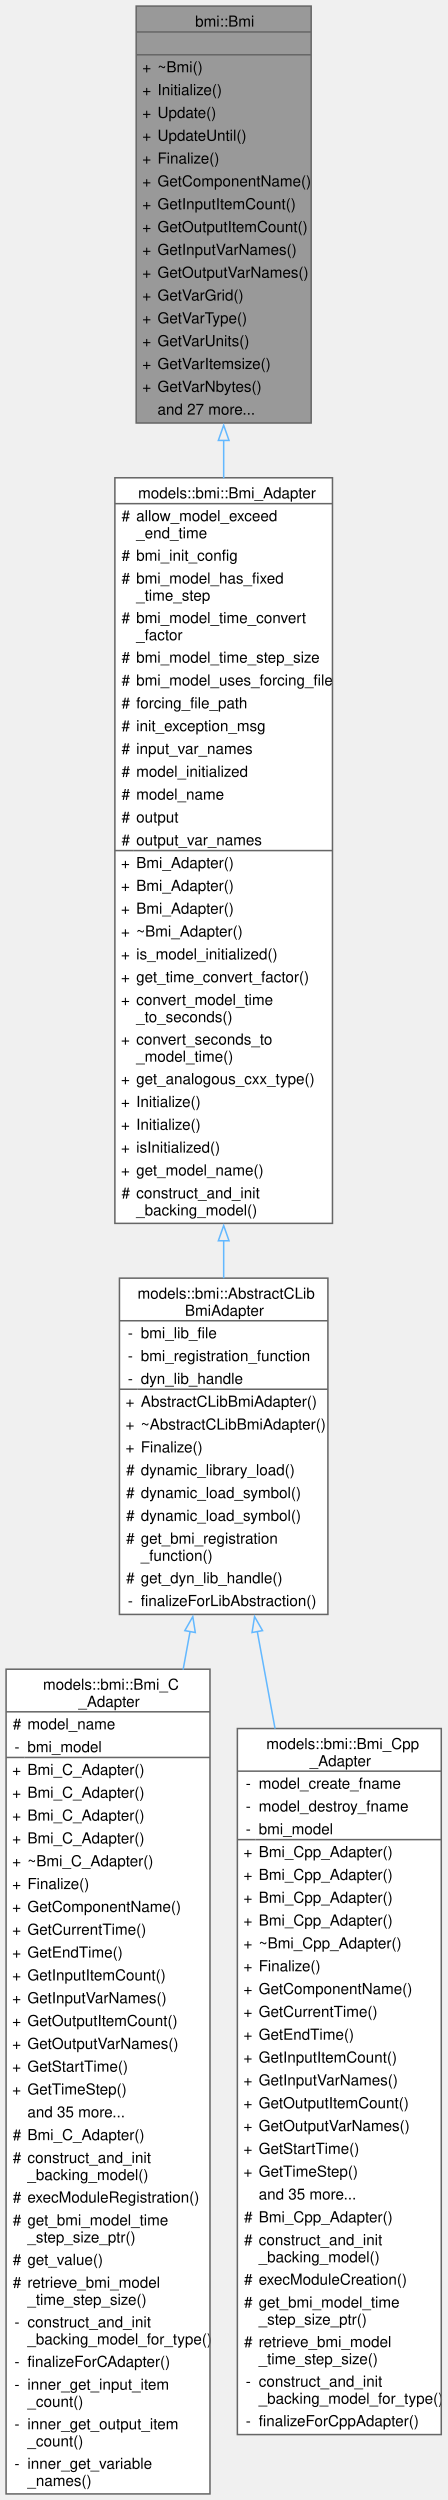
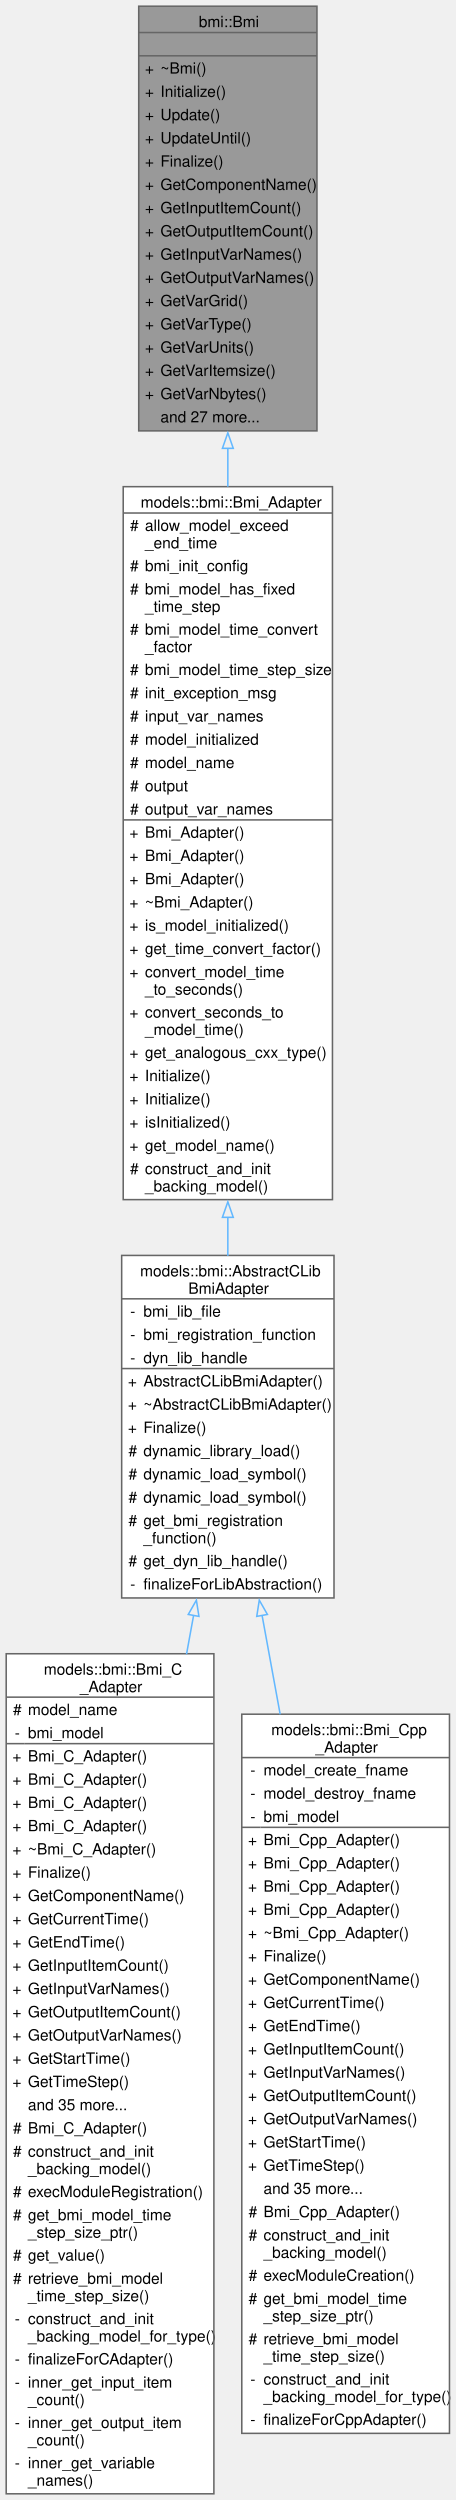
- <svg xmlns="http://www.w3.org/2000/svg" xmlns:xlink="http://www.w3.org/1999/xlink" width="294pt" height="1643pt" viewBox="0.00 0.00 294.00 1643.00">
-   <g id="graph0" class="graph" transform="scale(1 1) rotate(0) translate(4 1639)">
+ <svg xmlns="http://www.w3.org/2000/svg" xmlns:xlink="http://www.w3.org/1999/xlink" width="294pt" height="1613pt" viewBox="0.00 0.00 294.00 1613.00">
+   <g id="graph0" class="graph" transform="scale(1 1) rotate(0) translate(4 1609)">
    <g id="Node000001" class="node">
      <g id="a_Node000001">
        <a xlink:title=" ">
-           <polygon fill="#999999" stroke="none" points="200.5,-1635 85.5,-1635 85.5,-1361 200.5,-1361 200.5,-1635" />
-           <text text-anchor="start" x="124.25" y="-1621.5" font-family="Helvetica,sans-Serif" font-size="10.00">bmi::Bmi</text>
-           <text text-anchor="start" x="141.5" y="-1606.5" font-family="Helvetica,sans-Serif" font-size="10.00"> </text>
-           <text text-anchor="start" x="89.5" y="-1591.5" font-family="Helvetica,sans-Serif" font-size="10.00">+</text>
-           <text text-anchor="start" x="99.5" y="-1591.5" font-family="Helvetica,sans-Serif" font-size="10.00">~Bmi()</text>
-           <text text-anchor="start" x="89.5" y="-1576.5" font-family="Helvetica,sans-Serif" font-size="10.00">+</text>
-           <text text-anchor="start" x="99.5" y="-1576.5" font-family="Helvetica,sans-Serif" font-size="10.00">Initialize()</text>
+           <polygon fill="#999999" stroke="none" points="200.5,-1605 85.5,-1605 85.5,-1331 200.5,-1331 200.5,-1605" />
+           <text text-anchor="start" x="124.25" y="-1591.5" font-family="Helvetica,sans-Serif" font-size="10.00">bmi::Bmi</text>
+           <text text-anchor="start" x="141.5" y="-1576.5" font-family="Helvetica,sans-Serif" font-size="10.00"> </text>
          <text text-anchor="start" x="89.5" y="-1561.5" font-family="Helvetica,sans-Serif" font-size="10.00">+</text>
-           <text text-anchor="start" x="99.5" y="-1561.5" font-family="Helvetica,sans-Serif" font-size="10.00">Update()</text>
+           <text text-anchor="start" x="99.5" y="-1561.5" font-family="Helvetica,sans-Serif" font-size="10.00">~Bmi()</text>
          <text text-anchor="start" x="89.5" y="-1546.5" font-family="Helvetica,sans-Serif" font-size="10.00">+</text>
-           <text text-anchor="start" x="99.5" y="-1546.5" font-family="Helvetica,sans-Serif" font-size="10.00">UpdateUntil()</text>
+           <text text-anchor="start" x="99.5" y="-1546.5" font-family="Helvetica,sans-Serif" font-size="10.00">Initialize()</text>
          <text text-anchor="start" x="89.5" y="-1531.5" font-family="Helvetica,sans-Serif" font-size="10.00">+</text>
-           <text text-anchor="start" x="99.5" y="-1531.5" font-family="Helvetica,sans-Serif" font-size="10.00">Finalize()</text>
+           <text text-anchor="start" x="99.5" y="-1531.5" font-family="Helvetica,sans-Serif" font-size="10.00">Update()</text>
          <text text-anchor="start" x="89.5" y="-1516.5" font-family="Helvetica,sans-Serif" font-size="10.00">+</text>
-           <text text-anchor="start" x="99.5" y="-1516.5" font-family="Helvetica,sans-Serif" font-size="10.00">GetComponentName()</text>
+           <text text-anchor="start" x="99.5" y="-1516.5" font-family="Helvetica,sans-Serif" font-size="10.00">UpdateUntil()</text>
          <text text-anchor="start" x="89.5" y="-1501.5" font-family="Helvetica,sans-Serif" font-size="10.00">+</text>
-           <text text-anchor="start" x="99.5" y="-1501.5" font-family="Helvetica,sans-Serif" font-size="10.00">GetInputItemCount()</text>
+           <text text-anchor="start" x="99.5" y="-1501.5" font-family="Helvetica,sans-Serif" font-size="10.00">Finalize()</text>
          <text text-anchor="start" x="89.5" y="-1486.5" font-family="Helvetica,sans-Serif" font-size="10.00">+</text>
-           <text text-anchor="start" x="99.5" y="-1486.5" font-family="Helvetica,sans-Serif" font-size="10.00">GetOutputItemCount()</text>
+           <text text-anchor="start" x="99.5" y="-1486.5" font-family="Helvetica,sans-Serif" font-size="10.00">GetComponentName()</text>
          <text text-anchor="start" x="89.5" y="-1471.5" font-family="Helvetica,sans-Serif" font-size="10.00">+</text>
-           <text text-anchor="start" x="99.5" y="-1471.5" font-family="Helvetica,sans-Serif" font-size="10.00">GetInputVarNames()</text>
+           <text text-anchor="start" x="99.5" y="-1471.5" font-family="Helvetica,sans-Serif" font-size="10.00">GetInputItemCount()</text>
          <text text-anchor="start" x="89.5" y="-1456.5" font-family="Helvetica,sans-Serif" font-size="10.00">+</text>
-           <text text-anchor="start" x="99.5" y="-1456.5" font-family="Helvetica,sans-Serif" font-size="10.00">GetOutputVarNames()</text>
+           <text text-anchor="start" x="99.5" y="-1456.5" font-family="Helvetica,sans-Serif" font-size="10.00">GetOutputItemCount()</text>
          <text text-anchor="start" x="89.5" y="-1441.5" font-family="Helvetica,sans-Serif" font-size="10.00">+</text>
-           <text text-anchor="start" x="99.5" y="-1441.5" font-family="Helvetica,sans-Serif" font-size="10.00">GetVarGrid()</text>
+           <text text-anchor="start" x="99.5" y="-1441.5" font-family="Helvetica,sans-Serif" font-size="10.00">GetInputVarNames()</text>
          <text text-anchor="start" x="89.5" y="-1426.5" font-family="Helvetica,sans-Serif" font-size="10.00">+</text>
-           <text text-anchor="start" x="99.5" y="-1426.5" font-family="Helvetica,sans-Serif" font-size="10.00">GetVarType()</text>
+           <text text-anchor="start" x="99.5" y="-1426.5" font-family="Helvetica,sans-Serif" font-size="10.00">GetOutputVarNames()</text>
          <text text-anchor="start" x="89.5" y="-1411.5" font-family="Helvetica,sans-Serif" font-size="10.00">+</text>
-           <text text-anchor="start" x="99.5" y="-1411.5" font-family="Helvetica,sans-Serif" font-size="10.00">GetVarUnits()</text>
+           <text text-anchor="start" x="99.5" y="-1411.5" font-family="Helvetica,sans-Serif" font-size="10.00">GetVarGrid()</text>
          <text text-anchor="start" x="89.5" y="-1396.5" font-family="Helvetica,sans-Serif" font-size="10.00">+</text>
-           <text text-anchor="start" x="99.5" y="-1396.5" font-family="Helvetica,sans-Serif" font-size="10.00">GetVarItemsize()</text>
+           <text text-anchor="start" x="99.5" y="-1396.5" font-family="Helvetica,sans-Serif" font-size="10.00">GetVarType()</text>
          <text text-anchor="start" x="89.5" y="-1381.5" font-family="Helvetica,sans-Serif" font-size="10.00">+</text>
-           <text text-anchor="start" x="99.5" y="-1381.5" font-family="Helvetica,sans-Serif" font-size="10.00">GetVarNbytes()</text>
-           <text text-anchor="start" x="99.5" y="-1366.5" font-family="Helvetica,sans-Serif" font-size="10.00">and 27 more...</text>
-           <polygon fill="#666666" stroke="#666666" points="85.5,-1618 85.5,-1618 200.5,-1618 200.5,-1618 85.5,-1618" />
-           <polygon fill="#666666" stroke="#666666" points="85.5,-1603 85.5,-1603 200.5,-1603 200.5,-1603 85.5,-1603" />
-           <polygon fill="none" stroke="#666666" points="85.5,-1361 85.5,-1635 200.5,-1635 200.5,-1361 85.5,-1361" />
+           <text text-anchor="start" x="99.5" y="-1381.5" font-family="Helvetica,sans-Serif" font-size="10.00">GetVarUnits()</text>
+           <text text-anchor="start" x="89.5" y="-1366.5" font-family="Helvetica,sans-Serif" font-size="10.00">+</text>
+           <text text-anchor="start" x="99.5" y="-1366.5" font-family="Helvetica,sans-Serif" font-size="10.00">GetVarItemsize()</text>
+           <text text-anchor="start" x="89.5" y="-1351.5" font-family="Helvetica,sans-Serif" font-size="10.00">+</text>
+           <text text-anchor="start" x="99.5" y="-1351.5" font-family="Helvetica,sans-Serif" font-size="10.00">GetVarNbytes()</text>
+           <text text-anchor="start" x="99.5" y="-1336.5" font-family="Helvetica,sans-Serif" font-size="10.00">and 27 more...</text>
+           <polygon fill="#666666" stroke="#666666" points="85.5,-1588 85.5,-1588 200.5,-1588 200.5,-1588 85.5,-1588" />
+           <polygon fill="#666666" stroke="#666666" points="85.5,-1573 85.5,-1573 200.5,-1573 200.5,-1573 85.5,-1573" />
+           <polygon fill="none" stroke="#666666" points="85.5,-1331 85.5,-1605 200.5,-1605 200.5,-1331 85.5,-1331" />
        </a>
      </g>
    </g>
    <g id="Node000002" class="node">
      <g id="a_Node000002">
        <a xlink:href="classmodels_1_1bmi_1_1_bmi___adapter.html" target="_top" xlink:title="Abstract adapter interface for C++ classes to interact with the essential aspects of external models ...">
-           <polygon fill="white" stroke="none" points="214.5,-1325 71.5,-1325 71.5,-835 214.5,-835 214.5,-1325" />
-           <text text-anchor="start" x="86.75" y="-1311.5" font-family="Helvetica,sans-Serif" font-size="10.00">models::bmi::Bmi_Adapter</text>
-           <text text-anchor="start" x="75.88" y="-1296.5" font-family="Helvetica,sans-Serif" font-size="10.00">#</text>
-           <text text-anchor="start" x="85.5" y="-1296.5" font-family="Helvetica,sans-Serif" font-size="10.00">allow_model_exceed</text>
-           <text text-anchor="start" x="85.5" y="-1285.25" font-family="Helvetica,sans-Serif" font-size="10.00">_end_time</text>
-           <text text-anchor="start" x="75.88" y="-1270.5" font-family="Helvetica,sans-Serif" font-size="10.00">#</text>
-           <text text-anchor="start" x="85.5" y="-1270.5" font-family="Helvetica,sans-Serif" font-size="10.00">bmi_init_config</text>
-           <text text-anchor="start" x="75.88" y="-1255.5" font-family="Helvetica,sans-Serif" font-size="10.00">#</text>
-           <text text-anchor="start" x="85.5" y="-1255.5" font-family="Helvetica,sans-Serif" font-size="10.00">bmi_model_has_fixed</text>
-           <text text-anchor="start" x="85.5" y="-1244.25" font-family="Helvetica,sans-Serif" font-size="10.00">_time_step</text>
-           <text text-anchor="start" x="75.88" y="-1229.5" font-family="Helvetica,sans-Serif" font-size="10.00">#</text>
-           <text text-anchor="start" x="85.5" y="-1229.5" font-family="Helvetica,sans-Serif" font-size="10.00">bmi_model_time_convert</text>
-           <text text-anchor="start" x="85.5" y="-1218.25" font-family="Helvetica,sans-Serif" font-size="10.00">_factor</text>
-           <text text-anchor="start" x="75.88" y="-1203.5" font-family="Helvetica,sans-Serif" font-size="10.00">#</text>
-           <text text-anchor="start" x="85.5" y="-1203.5" font-family="Helvetica,sans-Serif" font-size="10.00">bmi_model_time_step_size</text>
-           <text text-anchor="start" x="75.88" y="-1188.5" font-family="Helvetica,sans-Serif" font-size="10.00">#</text>
-           <text text-anchor="start" x="85.5" y="-1188.5" font-family="Helvetica,sans-Serif" font-size="10.00">bmi_model_uses_forcing_file</text>
-           <text text-anchor="start" x="75.88" y="-1173.5" font-family="Helvetica,sans-Serif" font-size="10.00">#</text>
-           <text text-anchor="start" x="85.5" y="-1173.5" font-family="Helvetica,sans-Serif" font-size="10.00">forcing_file_path</text>
-           <text text-anchor="start" x="75.88" y="-1158.5" font-family="Helvetica,sans-Serif" font-size="10.00">#</text>
-           <text text-anchor="start" x="85.5" y="-1158.5" font-family="Helvetica,sans-Serif" font-size="10.00">init_exception_msg</text>
-           <text text-anchor="start" x="75.88" y="-1143.5" font-family="Helvetica,sans-Serif" font-size="10.00">#</text>
-           <text text-anchor="start" x="85.5" y="-1143.5" font-family="Helvetica,sans-Serif" font-size="10.00">input_var_names</text>
-           <text text-anchor="start" x="75.88" y="-1128.5" font-family="Helvetica,sans-Serif" font-size="10.00">#</text>
-           <text text-anchor="start" x="85.5" y="-1128.5" font-family="Helvetica,sans-Serif" font-size="10.00">model_initialized</text>
-           <text text-anchor="start" x="75.88" y="-1113.5" font-family="Helvetica,sans-Serif" font-size="10.00">#</text>
-           <text text-anchor="start" x="85.5" y="-1113.5" font-family="Helvetica,sans-Serif" font-size="10.00">model_name</text>
-           <text text-anchor="start" x="75.88" y="-1098.5" font-family="Helvetica,sans-Serif" font-size="10.00">#</text>
-           <text text-anchor="start" x="85.5" y="-1098.5" font-family="Helvetica,sans-Serif" font-size="10.00">output</text>
-           <text text-anchor="start" x="75.88" y="-1083.5" font-family="Helvetica,sans-Serif" font-size="10.00">#</text>
-           <text text-anchor="start" x="85.5" y="-1083.5" font-family="Helvetica,sans-Serif" font-size="10.00">output_var_names</text>
-           <text text-anchor="start" x="75.5" y="-1068.5" font-family="Helvetica,sans-Serif" font-size="10.00">+</text>
-           <text text-anchor="start" x="85.5" y="-1068.5" font-family="Helvetica,sans-Serif" font-size="10.00">Bmi_Adapter()</text>
-           <text text-anchor="start" x="75.5" y="-1053.5" font-family="Helvetica,sans-Serif" font-size="10.00">+</text>
-           <text text-anchor="start" x="85.5" y="-1053.5" font-family="Helvetica,sans-Serif" font-size="10.00">Bmi_Adapter()</text>
-           <text text-anchor="start" x="75.5" y="-1038.5" font-family="Helvetica,sans-Serif" font-size="10.00">+</text>
-           <text text-anchor="start" x="85.5" y="-1038.5" font-family="Helvetica,sans-Serif" font-size="10.00">Bmi_Adapter()</text>
-           <text text-anchor="start" x="75.5" y="-1023.5" font-family="Helvetica,sans-Serif" font-size="10.00">+</text>
-           <text text-anchor="start" x="85.5" y="-1023.5" font-family="Helvetica,sans-Serif" font-size="10.00">~Bmi_Adapter()</text>
-           <text text-anchor="start" x="75.5" y="-1008.5" font-family="Helvetica,sans-Serif" font-size="10.00">+</text>
-           <text text-anchor="start" x="85.5" y="-1008.5" font-family="Helvetica,sans-Serif" font-size="10.00">is_model_initialized()</text>
-           <text text-anchor="start" x="75.5" y="-993.5" font-family="Helvetica,sans-Serif" font-size="10.00">+</text>
-           <text text-anchor="start" x="85.5" y="-993.5" font-family="Helvetica,sans-Serif" font-size="10.00">get_time_convert_factor()</text>
-           <text text-anchor="start" x="75.5" y="-978.5" font-family="Helvetica,sans-Serif" font-size="10.00">+</text>
-           <text text-anchor="start" x="85.5" y="-978.5" font-family="Helvetica,sans-Serif" font-size="10.00">convert_model_time</text>
-           <text text-anchor="start" x="85.5" y="-967.25" font-family="Helvetica,sans-Serif" font-size="10.00">_to_seconds()</text>
-           <text text-anchor="start" x="75.5" y="-952.5" font-family="Helvetica,sans-Serif" font-size="10.00">+</text>
-           <text text-anchor="start" x="85.5" y="-952.5" font-family="Helvetica,sans-Serif" font-size="10.00">convert_seconds_to</text>
-           <text text-anchor="start" x="85.5" y="-941.25" font-family="Helvetica,sans-Serif" font-size="10.00">_model_time()</text>
-           <text text-anchor="start" x="75.5" y="-926.5" font-family="Helvetica,sans-Serif" font-size="10.00">+</text>
-           <text text-anchor="start" x="85.5" y="-926.5" font-family="Helvetica,sans-Serif" font-size="10.00">get_analogous_cxx_type()</text>
-           <text text-anchor="start" x="75.5" y="-911.5" font-family="Helvetica,sans-Serif" font-size="10.00">+</text>
-           <text text-anchor="start" x="85.5" y="-911.5" font-family="Helvetica,sans-Serif" font-size="10.00">Initialize()</text>
-           <text text-anchor="start" x="75.5" y="-896.5" font-family="Helvetica,sans-Serif" font-size="10.00">+</text>
-           <text text-anchor="start" x="85.5" y="-896.5" font-family="Helvetica,sans-Serif" font-size="10.00">Initialize()</text>
-           <text text-anchor="start" x="75.5" y="-881.5" font-family="Helvetica,sans-Serif" font-size="10.00">+</text>
-           <text text-anchor="start" x="85.5" y="-881.5" font-family="Helvetica,sans-Serif" font-size="10.00">isInitialized()</text>
-           <text text-anchor="start" x="75.5" y="-866.5" font-family="Helvetica,sans-Serif" font-size="10.00">+</text>
-           <text text-anchor="start" x="85.5" y="-866.5" font-family="Helvetica,sans-Serif" font-size="10.00">get_model_name()</text>
-           <text text-anchor="start" x="75.88" y="-851.5" font-family="Helvetica,sans-Serif" font-size="10.00">#</text>
-           <text text-anchor="start" x="85.5" y="-851.5" font-family="Helvetica,sans-Serif" font-size="10.00">construct_and_init</text>
-           <text text-anchor="start" x="85.5" y="-840.25" font-family="Helvetica,sans-Serif" font-size="10.00">_backing_model()</text>
-           <polygon fill="#666666" stroke="#666666" points="71.5,-1308 71.5,-1308 214.5,-1308 214.5,-1308 71.5,-1308" />
-           <polygon fill="#666666" stroke="#666666" points="71.5,-1080 71.5,-1080 83.5,-1080 83.5,-1080 71.5,-1080" />
-           <polygon fill="#666666" stroke="#666666" points="83.5,-1080 83.5,-1080 214.5,-1080 214.5,-1080 83.5,-1080" />
-           <polygon fill="none" stroke="#666666" points="71.5,-835 71.5,-1325 214.5,-1325 214.5,-835 71.5,-835" />
+           <polygon fill="white" stroke="none" points="210.5,-1295 75.5,-1295 75.5,-835 210.5,-835 210.5,-1295" />
+           <text text-anchor="start" x="86.75" y="-1281.5" font-family="Helvetica,sans-Serif" font-size="10.00">models::bmi::Bmi_Adapter</text>
+           <text text-anchor="start" x="79.88" y="-1266.5" font-family="Helvetica,sans-Serif" font-size="10.00">#</text>
+           <text text-anchor="start" x="89.5" y="-1266.5" font-family="Helvetica,sans-Serif" font-size="10.00">allow_model_exceed</text>
+           <text text-anchor="start" x="89.5" y="-1255.25" font-family="Helvetica,sans-Serif" font-size="10.00">_end_time</text>
+           <text text-anchor="start" x="79.88" y="-1240.5" font-family="Helvetica,sans-Serif" font-size="10.00">#</text>
+           <text text-anchor="start" x="89.5" y="-1240.5" font-family="Helvetica,sans-Serif" font-size="10.00">bmi_init_config</text>
+           <text text-anchor="start" x="79.88" y="-1225.5" font-family="Helvetica,sans-Serif" font-size="10.00">#</text>
+           <text text-anchor="start" x="89.5" y="-1225.5" font-family="Helvetica,sans-Serif" font-size="10.00">bmi_model_has_fixed</text>
+           <text text-anchor="start" x="89.5" y="-1214.25" font-family="Helvetica,sans-Serif" font-size="10.00">_time_step</text>
+           <text text-anchor="start" x="79.88" y="-1199.5" font-family="Helvetica,sans-Serif" font-size="10.00">#</text>
+           <text text-anchor="start" x="89.5" y="-1199.5" font-family="Helvetica,sans-Serif" font-size="10.00">bmi_model_time_convert</text>
+           <text text-anchor="start" x="89.5" y="-1188.25" font-family="Helvetica,sans-Serif" font-size="10.00">_factor</text>
+           <text text-anchor="start" x="79.88" y="-1173.5" font-family="Helvetica,sans-Serif" font-size="10.00">#</text>
+           <text text-anchor="start" x="89.5" y="-1173.5" font-family="Helvetica,sans-Serif" font-size="10.00">bmi_model_time_step_size</text>
+           <text text-anchor="start" x="79.88" y="-1158.5" font-family="Helvetica,sans-Serif" font-size="10.00">#</text>
+           <text text-anchor="start" x="89.5" y="-1158.5" font-family="Helvetica,sans-Serif" font-size="10.00">init_exception_msg</text>
+           <text text-anchor="start" x="79.88" y="-1143.5" font-family="Helvetica,sans-Serif" font-size="10.00">#</text>
+           <text text-anchor="start" x="89.5" y="-1143.5" font-family="Helvetica,sans-Serif" font-size="10.00">input_var_names</text>
+           <text text-anchor="start" x="79.88" y="-1128.5" font-family="Helvetica,sans-Serif" font-size="10.00">#</text>
+           <text text-anchor="start" x="89.5" y="-1128.5" font-family="Helvetica,sans-Serif" font-size="10.00">model_initialized</text>
+           <text text-anchor="start" x="79.88" y="-1113.5" font-family="Helvetica,sans-Serif" font-size="10.00">#</text>
+           <text text-anchor="start" x="89.5" y="-1113.5" font-family="Helvetica,sans-Serif" font-size="10.00">model_name</text>
+           <text text-anchor="start" x="79.88" y="-1098.5" font-family="Helvetica,sans-Serif" font-size="10.00">#</text>
+           <text text-anchor="start" x="89.5" y="-1098.5" font-family="Helvetica,sans-Serif" font-size="10.00">output</text>
+           <text text-anchor="start" x="79.88" y="-1083.5" font-family="Helvetica,sans-Serif" font-size="10.00">#</text>
+           <text text-anchor="start" x="89.5" y="-1083.5" font-family="Helvetica,sans-Serif" font-size="10.00">output_var_names</text>
+           <text text-anchor="start" x="79.5" y="-1068.5" font-family="Helvetica,sans-Serif" font-size="10.00">+</text>
+           <text text-anchor="start" x="89.5" y="-1068.5" font-family="Helvetica,sans-Serif" font-size="10.00">Bmi_Adapter()</text>
+           <text text-anchor="start" x="79.5" y="-1053.5" font-family="Helvetica,sans-Serif" font-size="10.00">+</text>
+           <text text-anchor="start" x="89.5" y="-1053.5" font-family="Helvetica,sans-Serif" font-size="10.00">Bmi_Adapter()</text>
+           <text text-anchor="start" x="79.5" y="-1038.5" font-family="Helvetica,sans-Serif" font-size="10.00">+</text>
+           <text text-anchor="start" x="89.5" y="-1038.5" font-family="Helvetica,sans-Serif" font-size="10.00">Bmi_Adapter()</text>
+           <text text-anchor="start" x="79.5" y="-1023.5" font-family="Helvetica,sans-Serif" font-size="10.00">+</text>
+           <text text-anchor="start" x="89.5" y="-1023.5" font-family="Helvetica,sans-Serif" font-size="10.00">~Bmi_Adapter()</text>
+           <text text-anchor="start" x="79.5" y="-1008.5" font-family="Helvetica,sans-Serif" font-size="10.00">+</text>
+           <text text-anchor="start" x="89.5" y="-1008.5" font-family="Helvetica,sans-Serif" font-size="10.00">is_model_initialized()</text>
+           <text text-anchor="start" x="79.5" y="-993.5" font-family="Helvetica,sans-Serif" font-size="10.00">+</text>
+           <text text-anchor="start" x="89.5" y="-993.5" font-family="Helvetica,sans-Serif" font-size="10.00">get_time_convert_factor()</text>
+           <text text-anchor="start" x="79.5" y="-978.5" font-family="Helvetica,sans-Serif" font-size="10.00">+</text>
+           <text text-anchor="start" x="89.5" y="-978.5" font-family="Helvetica,sans-Serif" font-size="10.00">convert_model_time</text>
+           <text text-anchor="start" x="89.5" y="-967.25" font-family="Helvetica,sans-Serif" font-size="10.00">_to_seconds()</text>
+           <text text-anchor="start" x="79.5" y="-952.5" font-family="Helvetica,sans-Serif" font-size="10.00">+</text>
+           <text text-anchor="start" x="89.5" y="-952.5" font-family="Helvetica,sans-Serif" font-size="10.00">convert_seconds_to</text>
+           <text text-anchor="start" x="89.5" y="-941.25" font-family="Helvetica,sans-Serif" font-size="10.00">_model_time()</text>
+           <text text-anchor="start" x="79.5" y="-926.5" font-family="Helvetica,sans-Serif" font-size="10.00">+</text>
+           <text text-anchor="start" x="89.5" y="-926.5" font-family="Helvetica,sans-Serif" font-size="10.00">get_analogous_cxx_type()</text>
+           <text text-anchor="start" x="79.5" y="-911.5" font-family="Helvetica,sans-Serif" font-size="10.00">+</text>
+           <text text-anchor="start" x="89.5" y="-911.5" font-family="Helvetica,sans-Serif" font-size="10.00">Initialize()</text>
+           <text text-anchor="start" x="79.5" y="-896.5" font-family="Helvetica,sans-Serif" font-size="10.00">+</text>
+           <text text-anchor="start" x="89.5" y="-896.5" font-family="Helvetica,sans-Serif" font-size="10.00">Initialize()</text>
+           <text text-anchor="start" x="79.5" y="-881.5" font-family="Helvetica,sans-Serif" font-size="10.00">+</text>
+           <text text-anchor="start" x="89.5" y="-881.5" font-family="Helvetica,sans-Serif" font-size="10.00">isInitialized()</text>
+           <text text-anchor="start" x="79.5" y="-866.5" font-family="Helvetica,sans-Serif" font-size="10.00">+</text>
+           <text text-anchor="start" x="89.5" y="-866.5" font-family="Helvetica,sans-Serif" font-size="10.00">get_model_name()</text>
+           <text text-anchor="start" x="79.88" y="-851.5" font-family="Helvetica,sans-Serif" font-size="10.00">#</text>
+           <text text-anchor="start" x="89.5" y="-851.5" font-family="Helvetica,sans-Serif" font-size="10.00">construct_and_init</text>
+           <text text-anchor="start" x="89.5" y="-840.25" font-family="Helvetica,sans-Serif" font-size="10.00">_backing_model()</text>
+           <polygon fill="#666666" stroke="#666666" points="75.5,-1278 75.5,-1278 210.5,-1278 210.5,-1278 75.5,-1278" />
+           <polygon fill="#666666" stroke="#666666" points="75.5,-1080 75.5,-1080 87.5,-1080 87.5,-1080 75.5,-1080" />
+           <polygon fill="#666666" stroke="#666666" points="87.5,-1080 87.5,-1080 210.5,-1080 210.5,-1080 87.5,-1080" />
+           <polygon fill="none" stroke="#666666" points="75.5,-835 75.5,-1295 210.5,-1295 210.5,-835 75.5,-835" />
        </a>
      </g>
    </g>
    <g id="edge1_Node000001_Node000002" class="edge">
      <g id="a_edge1_Node000001_Node000002">
        <a xlink:title=" ">
-           <path fill="none" stroke="#63b8ff" d="M143,-1349.58C143,-1341.38 143,-1333.05 143,-1324.63" />
-           <polygon fill="none" stroke="#63b8ff" points="139.5,-1349.56 143,-1359.56 146.5,-1349.56 139.5,-1349.56" />
+           <path fill="none" stroke="#63b8ff" d="M143,-1319.79C143,-1311.63 143,-1303.33 143,-1294.98" />
+           <polygon fill="none" stroke="#63b8ff" points="139.5,-1319.73 143,-1329.73 146.5,-1319.73 139.5,-1319.73" />
        </a>
      </g>
    </g>
    <g id="Node000003" class="node">
      <g id="a_Node000003">
        <a xlink:href="classmodels_1_1bmi_1_1_abstract_c_lib_bmi_adapter.html" target="_top" xlink:title=" ">
          <polygon fill="white" stroke="none" points="211.5,-799 74.5,-799 74.5,-578 211.5,-578 211.5,-799" />
          <text text-anchor="start" x="86.38" y="-785.5" font-family="Helvetica,sans-Serif" font-size="10.00">models::bmi::AbstractCLib</text>
          <text text-anchor="start" x="117.5" y="-774.25" font-family="Helvetica,sans-Serif" font-size="10.00">BmiAdapter</text>
          <text text-anchor="start" x="80" y="-759.5" font-family="Helvetica,sans-Serif" font-size="10.00">-</text>
          <text text-anchor="start" x="88.5" y="-759.5" font-family="Helvetica,sans-Serif" font-size="10.00">bmi_lib_file</text>
          <text text-anchor="start" x="80" y="-744.5" font-family="Helvetica,sans-Serif" font-size="10.00">-</text>
          <text text-anchor="start" x="88.5" y="-744.5" font-family="Helvetica,sans-Serif" font-size="10.00">bmi_registration_function</text>
          <text text-anchor="start" x="80" y="-729.5" font-family="Helvetica,sans-Serif" font-size="10.00">-</text>
          <text text-anchor="start" x="88.5" y="-729.5" font-family="Helvetica,sans-Serif" font-size="10.00">dyn_lib_handle</text>
          <text text-anchor="start" x="78.5" y="-714.5" font-family="Helvetica,sans-Serif" font-size="10.00">+</text>
          <text text-anchor="start" x="88.5" y="-714.5" font-family="Helvetica,sans-Serif" font-size="10.00">AbstractCLibBmiAdapter()</text>
          <text text-anchor="start" x="78.5" y="-699.5" font-family="Helvetica,sans-Serif" font-size="10.00">+</text>
          <text text-anchor="start" x="88.5" y="-699.5" font-family="Helvetica,sans-Serif" font-size="10.00">~AbstractCLibBmiAdapter()</text>
          <text text-anchor="start" x="78.5" y="-684.5" font-family="Helvetica,sans-Serif" font-size="10.00">+</text>
          <text text-anchor="start" x="88.5" y="-684.5" font-family="Helvetica,sans-Serif" font-size="10.00">Finalize()</text>
          <text text-anchor="start" x="78.88" y="-669.5" font-family="Helvetica,sans-Serif" font-size="10.00">#</text>
          <text text-anchor="start" x="88.5" y="-669.5" font-family="Helvetica,sans-Serif" font-size="10.00">dynamic_library_load()</text>
          <text text-anchor="start" x="78.88" y="-654.5" font-family="Helvetica,sans-Serif" font-size="10.00">#</text>
          <text text-anchor="start" x="88.5" y="-654.5" font-family="Helvetica,sans-Serif" font-size="10.00">dynamic_load_symbol()</text>
          <text text-anchor="start" x="78.88" y="-639.5" font-family="Helvetica,sans-Serif" font-size="10.00">#</text>
          <text text-anchor="start" x="88.5" y="-639.5" font-family="Helvetica,sans-Serif" font-size="10.00">dynamic_load_symbol()</text>
          <text text-anchor="start" x="78.88" y="-624.5" font-family="Helvetica,sans-Serif" font-size="10.00">#</text>
          <text text-anchor="start" x="88.5" y="-624.5" font-family="Helvetica,sans-Serif" font-size="10.00">get_bmi_registration</text>
          <text text-anchor="start" x="88.5" y="-613.25" font-family="Helvetica,sans-Serif" font-size="10.00">_function()</text>
          <text text-anchor="start" x="78.88" y="-598.5" font-family="Helvetica,sans-Serif" font-size="10.00">#</text>
          <text text-anchor="start" x="88.5" y="-598.5" font-family="Helvetica,sans-Serif" font-size="10.00">get_dyn_lib_handle()</text>
          <text text-anchor="start" x="80" y="-583.5" font-family="Helvetica,sans-Serif" font-size="10.00">-</text>
          <text text-anchor="start" x="88.5" y="-583.5" font-family="Helvetica,sans-Serif" font-size="10.00">finalizeForLibAbstraction()</text>
          <polygon fill="#666666" stroke="#666666" points="74.5,-771 74.5,-771 211.5,-771 211.5,-771 74.5,-771" />
          <polygon fill="#666666" stroke="#666666" points="74.5,-726 74.5,-726 86.5,-726 86.5,-726 74.5,-726" />
          <polygon fill="#666666" stroke="#666666" points="86.5,-726 86.5,-726 211.5,-726 211.5,-726 86.5,-726" />
          <polygon fill="none" stroke="#666666" points="74.5,-578 74.5,-799 211.5,-799 211.5,-578 74.5,-578" />
        </a>
      </g>
    </g>
    <g id="edge2_Node000002_Node000003" class="edge">
      <g id="a_edge2_Node000002_Node000003">
        <a xlink:title=" ">
-           <path fill="none" stroke="#63b8ff" d="M143,-823.82C143,-815.32 143,-807 143,-798.91" />
+           <path fill="none" stroke="#63b8ff" d="M143,-823.78C143,-815.23 143,-806.85 143,-798.7" />
          <polygon fill="none" stroke="#63b8ff" points="139.5,-823.58 143,-833.58 146.5,-823.58 139.5,-823.58" />
        </a>
      </g>
    </g>
    <g id="Node000004" class="node">
      <g id="a_Node000004">
        <a xlink:href="classmodels_1_1bmi_1_1_bmi___c___adapter.html" target="_top" xlink:title="An adapter class to serve as a C++ interface to the essential aspects of external models written in t...">
          <polygon fill="white" stroke="none" points="134,-542 0,-542 0,0 134,0 134,-542" />
          <text text-anchor="start" x="24.25" y="-528.5" font-family="Helvetica,sans-Serif" font-size="10.00">models::bmi::Bmi_C</text>
          <text text-anchor="start" x="47.5" y="-517.25" font-family="Helvetica,sans-Serif" font-size="10.00">_Adapter</text>
          <text text-anchor="start" x="4.38" y="-502.5" font-family="Helvetica,sans-Serif" font-size="10.00">#</text>
          <text text-anchor="start" x="14" y="-502.5" font-family="Helvetica,sans-Serif" font-size="10.00">model_name</text>
          <text text-anchor="start" x="5.5" y="-487.5" font-family="Helvetica,sans-Serif" font-size="10.00">-</text>
          <text text-anchor="start" x="14" y="-487.5" font-family="Helvetica,sans-Serif" font-size="10.00">bmi_model</text>
          <text text-anchor="start" x="4" y="-472.5" font-family="Helvetica,sans-Serif" font-size="10.00">+</text>
          <text text-anchor="start" x="14" y="-472.5" font-family="Helvetica,sans-Serif" font-size="10.00">Bmi_C_Adapter()</text>
          <text text-anchor="start" x="4" y="-457.5" font-family="Helvetica,sans-Serif" font-size="10.00">+</text>
          <text text-anchor="start" x="14" y="-457.5" font-family="Helvetica,sans-Serif" font-size="10.00">Bmi_C_Adapter()</text>
          <text text-anchor="start" x="4" y="-442.5" font-family="Helvetica,sans-Serif" font-size="10.00">+</text>
          <text text-anchor="start" x="14" y="-442.5" font-family="Helvetica,sans-Serif" font-size="10.00">Bmi_C_Adapter()</text>
          <text text-anchor="start" x="4" y="-427.5" font-family="Helvetica,sans-Serif" font-size="10.00">+</text>
          <text text-anchor="start" x="14" y="-427.5" font-family="Helvetica,sans-Serif" font-size="10.00">Bmi_C_Adapter()</text>
          <text text-anchor="start" x="4" y="-412.5" font-family="Helvetica,sans-Serif" font-size="10.00">+</text>
          <text text-anchor="start" x="14" y="-412.5" font-family="Helvetica,sans-Serif" font-size="10.00">~Bmi_C_Adapter()</text>
          <text text-anchor="start" x="4" y="-397.5" font-family="Helvetica,sans-Serif" font-size="10.00">+</text>
          <text text-anchor="start" x="14" y="-397.5" font-family="Helvetica,sans-Serif" font-size="10.00">Finalize()</text>
          <text text-anchor="start" x="4" y="-382.5" font-family="Helvetica,sans-Serif" font-size="10.00">+</text>
          <text text-anchor="start" x="14" y="-382.5" font-family="Helvetica,sans-Serif" font-size="10.00">GetComponentName()</text>
          <text text-anchor="start" x="4" y="-367.5" font-family="Helvetica,sans-Serif" font-size="10.00">+</text>
          <text text-anchor="start" x="14" y="-367.5" font-family="Helvetica,sans-Serif" font-size="10.00">GetCurrentTime()</text>
          <text text-anchor="start" x="4" y="-352.5" font-family="Helvetica,sans-Serif" font-size="10.00">+</text>
          <text text-anchor="start" x="14" y="-352.5" font-family="Helvetica,sans-Serif" font-size="10.00">GetEndTime()</text>
          <text text-anchor="start" x="4" y="-337.5" font-family="Helvetica,sans-Serif" font-size="10.00">+</text>
          <text text-anchor="start" x="14" y="-337.5" font-family="Helvetica,sans-Serif" font-size="10.00">GetInputItemCount()</text>
          <text text-anchor="start" x="4" y="-322.5" font-family="Helvetica,sans-Serif" font-size="10.00">+</text>
          <text text-anchor="start" x="14" y="-322.5" font-family="Helvetica,sans-Serif" font-size="10.00">GetInputVarNames()</text>
          <text text-anchor="start" x="4" y="-307.5" font-family="Helvetica,sans-Serif" font-size="10.00">+</text>
          <text text-anchor="start" x="14" y="-307.5" font-family="Helvetica,sans-Serif" font-size="10.00">GetOutputItemCount()</text>
          <text text-anchor="start" x="4" y="-292.5" font-family="Helvetica,sans-Serif" font-size="10.00">+</text>
          <text text-anchor="start" x="14" y="-292.5" font-family="Helvetica,sans-Serif" font-size="10.00">GetOutputVarNames()</text>
          <text text-anchor="start" x="4" y="-277.5" font-family="Helvetica,sans-Serif" font-size="10.00">+</text>
          <text text-anchor="start" x="14" y="-277.5" font-family="Helvetica,sans-Serif" font-size="10.00">GetStartTime()</text>
          <text text-anchor="start" x="4" y="-262.5" font-family="Helvetica,sans-Serif" font-size="10.00">+</text>
          <text text-anchor="start" x="14" y="-262.5" font-family="Helvetica,sans-Serif" font-size="10.00">GetTimeStep()</text>
          <text text-anchor="start" x="14" y="-247.5" font-family="Helvetica,sans-Serif" font-size="10.00">and 35 more...</text>
          <text text-anchor="start" x="4.38" y="-232.5" font-family="Helvetica,sans-Serif" font-size="10.00">#</text>
          <text text-anchor="start" x="14" y="-232.5" font-family="Helvetica,sans-Serif" font-size="10.00">Bmi_C_Adapter()</text>
          <text text-anchor="start" x="4.38" y="-217.5" font-family="Helvetica,sans-Serif" font-size="10.00">#</text>
          <text text-anchor="start" x="14" y="-217.5" font-family="Helvetica,sans-Serif" font-size="10.00">construct_and_init</text>
          <text text-anchor="start" x="14" y="-206.25" font-family="Helvetica,sans-Serif" font-size="10.00">_backing_model()</text>
          <text text-anchor="start" x="4.38" y="-191.5" font-family="Helvetica,sans-Serif" font-size="10.00">#</text>
          <text text-anchor="start" x="14" y="-191.5" font-family="Helvetica,sans-Serif" font-size="10.00">execModuleRegistration()</text>
          <text text-anchor="start" x="4.38" y="-176.5" font-family="Helvetica,sans-Serif" font-size="10.00">#</text>
          <text text-anchor="start" x="14" y="-176.5" font-family="Helvetica,sans-Serif" font-size="10.00">get_bmi_model_time</text>
          <text text-anchor="start" x="14" y="-165.25" font-family="Helvetica,sans-Serif" font-size="10.00">_step_size_ptr()</text>
          <text text-anchor="start" x="4.38" y="-150.5" font-family="Helvetica,sans-Serif" font-size="10.00">#</text>
          <text text-anchor="start" x="14" y="-150.5" font-family="Helvetica,sans-Serif" font-size="10.00">get_value()</text>
          <text text-anchor="start" x="4.38" y="-135.5" font-family="Helvetica,sans-Serif" font-size="10.00">#</text>
          <text text-anchor="start" x="14" y="-135.5" font-family="Helvetica,sans-Serif" font-size="10.00">retrieve_bmi_model</text>
          <text text-anchor="start" x="14" y="-124.25" font-family="Helvetica,sans-Serif" font-size="10.00">_time_step_size()</text>
          <text text-anchor="start" x="5.5" y="-109.5" font-family="Helvetica,sans-Serif" font-size="10.00">-</text>
          <text text-anchor="start" x="14" y="-109.5" font-family="Helvetica,sans-Serif" font-size="10.00">construct_and_init</text>
          <text text-anchor="start" x="14" y="-98.25" font-family="Helvetica,sans-Serif" font-size="10.00">_backing_model_for_type()</text>
          <text text-anchor="start" x="5.5" y="-83.5" font-family="Helvetica,sans-Serif" font-size="10.00">-</text>
          <text text-anchor="start" x="14" y="-83.5" font-family="Helvetica,sans-Serif" font-size="10.00">finalizeForCAdapter()</text>
          <text text-anchor="start" x="5.5" y="-68.5" font-family="Helvetica,sans-Serif" font-size="10.00">-</text>
          <text text-anchor="start" x="14" y="-68.5" font-family="Helvetica,sans-Serif" font-size="10.00">inner_get_input_item</text>
          <text text-anchor="start" x="14" y="-57.25" font-family="Helvetica,sans-Serif" font-size="10.00">_count()</text>
          <text text-anchor="start" x="5.5" y="-42.5" font-family="Helvetica,sans-Serif" font-size="10.00">-</text>
          <text text-anchor="start" x="14" y="-42.5" font-family="Helvetica,sans-Serif" font-size="10.00">inner_get_output_item</text>
          <text text-anchor="start" x="14" y="-31.25" font-family="Helvetica,sans-Serif" font-size="10.00">_count()</text>
          <text text-anchor="start" x="5.5" y="-16.5" font-family="Helvetica,sans-Serif" font-size="10.00">-</text>
          <text text-anchor="start" x="14" y="-16.5" font-family="Helvetica,sans-Serif" font-size="10.00">inner_get_variable</text>
          <text text-anchor="start" x="14" y="-5.25" font-family="Helvetica,sans-Serif" font-size="10.00">_names()</text>
          <polygon fill="#666666" stroke="#666666" points="0,-514 0,-514 134,-514 134,-514 0,-514" />
          <polygon fill="#666666" stroke="#666666" points="0,-484 0,-484 12,-484 12,-484 0,-484" />
          <polygon fill="#666666" stroke="#666666" points="12,-484 12,-484 134,-484 134,-484 12,-484" />
          <polygon fill="none" stroke="#666666" points="0,0 0,-542 134,-542 134,0 0,0" />
        </a>
      </g>
    </g>
    <g id="edge3_Node000003_Node000004" class="edge">
      <g id="a_edge3_Node000003_Node000004">
        <a xlink:title=" ">
          <path fill="none" stroke="#63b8ff" d="M120.95,-566.98C119.45,-558.74 117.9,-550.29 116.33,-541.67" />
          <polygon fill="none" stroke="#63b8ff" points="117.47,-567.36 122.71,-576.57 124.35,-566.11 117.47,-567.36" />
        </a>
      </g>
    </g>
    <g id="Node000005" class="node">
      <g id="a_Node000005">
        <a xlink:href="classmodels_1_1bmi_1_1_bmi___cpp___adapter.html" target="_top" xlink:title="A thin wrapper class to provide convenience functions around raw BMI models written in C++,...">
          <polygon fill="white" stroke="none" points="286,-503 152,-503 152,-39 286,-39 286,-503" />
          <text text-anchor="start" x="171" y="-489.5" font-family="Helvetica,sans-Serif" font-size="10.00">models::bmi::Bmi_Cpp</text>
          <text text-anchor="start" x="199.5" y="-478.25" font-family="Helvetica,sans-Serif" font-size="10.00">_Adapter</text>
          <text text-anchor="start" x="157.5" y="-463.5" font-family="Helvetica,sans-Serif" font-size="10.00">-</text>
          <text text-anchor="start" x="166" y="-463.5" font-family="Helvetica,sans-Serif" font-size="10.00">model_create_fname</text>
          <text text-anchor="start" x="157.5" y="-448.5" font-family="Helvetica,sans-Serif" font-size="10.00">-</text>
          <text text-anchor="start" x="166" y="-448.5" font-family="Helvetica,sans-Serif" font-size="10.00">model_destroy_fname</text>
          <text text-anchor="start" x="157.5" y="-433.5" font-family="Helvetica,sans-Serif" font-size="10.00">-</text>
          <text text-anchor="start" x="166" y="-433.5" font-family="Helvetica,sans-Serif" font-size="10.00">bmi_model</text>
          <text text-anchor="start" x="156" y="-418.5" font-family="Helvetica,sans-Serif" font-size="10.00">+</text>
          <text text-anchor="start" x="166" y="-418.5" font-family="Helvetica,sans-Serif" font-size="10.00">Bmi_Cpp_Adapter()</text>
          <text text-anchor="start" x="156" y="-403.5" font-family="Helvetica,sans-Serif" font-size="10.00">+</text>
          <text text-anchor="start" x="166" y="-403.5" font-family="Helvetica,sans-Serif" font-size="10.00">Bmi_Cpp_Adapter()</text>
          <text text-anchor="start" x="156" y="-388.5" font-family="Helvetica,sans-Serif" font-size="10.00">+</text>
          <text text-anchor="start" x="166" y="-388.5" font-family="Helvetica,sans-Serif" font-size="10.00">Bmi_Cpp_Adapter()</text>
          <text text-anchor="start" x="156" y="-373.5" font-family="Helvetica,sans-Serif" font-size="10.00">+</text>
          <text text-anchor="start" x="166" y="-373.5" font-family="Helvetica,sans-Serif" font-size="10.00">Bmi_Cpp_Adapter()</text>
          <text text-anchor="start" x="156" y="-358.5" font-family="Helvetica,sans-Serif" font-size="10.00">+</text>
          <text text-anchor="start" x="166" y="-358.5" font-family="Helvetica,sans-Serif" font-size="10.00">~Bmi_Cpp_Adapter()</text>
          <text text-anchor="start" x="156" y="-343.5" font-family="Helvetica,sans-Serif" font-size="10.00">+</text>
          <text text-anchor="start" x="166" y="-343.5" font-family="Helvetica,sans-Serif" font-size="10.00">Finalize()</text>
          <text text-anchor="start" x="156" y="-328.5" font-family="Helvetica,sans-Serif" font-size="10.00">+</text>
          <text text-anchor="start" x="166" y="-328.5" font-family="Helvetica,sans-Serif" font-size="10.00">GetComponentName()</text>
          <text text-anchor="start" x="156" y="-313.5" font-family="Helvetica,sans-Serif" font-size="10.00">+</text>
          <text text-anchor="start" x="166" y="-313.5" font-family="Helvetica,sans-Serif" font-size="10.00">GetCurrentTime()</text>
          <text text-anchor="start" x="156" y="-298.5" font-family="Helvetica,sans-Serif" font-size="10.00">+</text>
          <text text-anchor="start" x="166" y="-298.5" font-family="Helvetica,sans-Serif" font-size="10.00">GetEndTime()</text>
          <text text-anchor="start" x="156" y="-283.5" font-family="Helvetica,sans-Serif" font-size="10.00">+</text>
          <text text-anchor="start" x="166" y="-283.5" font-family="Helvetica,sans-Serif" font-size="10.00">GetInputItemCount()</text>
          <text text-anchor="start" x="156" y="-268.5" font-family="Helvetica,sans-Serif" font-size="10.00">+</text>
          <text text-anchor="start" x="166" y="-268.5" font-family="Helvetica,sans-Serif" font-size="10.00">GetInputVarNames()</text>
          <text text-anchor="start" x="156" y="-253.5" font-family="Helvetica,sans-Serif" font-size="10.00">+</text>
          <text text-anchor="start" x="166" y="-253.5" font-family="Helvetica,sans-Serif" font-size="10.00">GetOutputItemCount()</text>
          <text text-anchor="start" x="156" y="-238.5" font-family="Helvetica,sans-Serif" font-size="10.00">+</text>
          <text text-anchor="start" x="166" y="-238.5" font-family="Helvetica,sans-Serif" font-size="10.00">GetOutputVarNames()</text>
          <text text-anchor="start" x="156" y="-223.5" font-family="Helvetica,sans-Serif" font-size="10.00">+</text>
          <text text-anchor="start" x="166" y="-223.5" font-family="Helvetica,sans-Serif" font-size="10.00">GetStartTime()</text>
          <text text-anchor="start" x="156" y="-208.5" font-family="Helvetica,sans-Serif" font-size="10.00">+</text>
          <text text-anchor="start" x="166" y="-208.5" font-family="Helvetica,sans-Serif" font-size="10.00">GetTimeStep()</text>
          <text text-anchor="start" x="166" y="-193.5" font-family="Helvetica,sans-Serif" font-size="10.00">and 35 more...</text>
          <text text-anchor="start" x="156.38" y="-178.5" font-family="Helvetica,sans-Serif" font-size="10.00">#</text>
          <text text-anchor="start" x="166" y="-178.5" font-family="Helvetica,sans-Serif" font-size="10.00">Bmi_Cpp_Adapter()</text>
          <text text-anchor="start" x="156.38" y="-163.5" font-family="Helvetica,sans-Serif" font-size="10.00">#</text>
          <text text-anchor="start" x="166" y="-163.5" font-family="Helvetica,sans-Serif" font-size="10.00">construct_and_init</text>
          <text text-anchor="start" x="166" y="-152.25" font-family="Helvetica,sans-Serif" font-size="10.00">_backing_model()</text>
          <text text-anchor="start" x="156.38" y="-137.5" font-family="Helvetica,sans-Serif" font-size="10.00">#</text>
          <text text-anchor="start" x="166" y="-137.5" font-family="Helvetica,sans-Serif" font-size="10.00">execModuleCreation()</text>
          <text text-anchor="start" x="156.38" y="-122.5" font-family="Helvetica,sans-Serif" font-size="10.00">#</text>
          <text text-anchor="start" x="166" y="-122.5" font-family="Helvetica,sans-Serif" font-size="10.00">get_bmi_model_time</text>
          <text text-anchor="start" x="166" y="-111.25" font-family="Helvetica,sans-Serif" font-size="10.00">_step_size_ptr()</text>
          <text text-anchor="start" x="156.38" y="-96.5" font-family="Helvetica,sans-Serif" font-size="10.00">#</text>
          <text text-anchor="start" x="166" y="-96.5" font-family="Helvetica,sans-Serif" font-size="10.00">retrieve_bmi_model</text>
          <text text-anchor="start" x="166" y="-85.25" font-family="Helvetica,sans-Serif" font-size="10.00">_time_step_size()</text>
          <text text-anchor="start" x="157.5" y="-70.5" font-family="Helvetica,sans-Serif" font-size="10.00">-</text>
          <text text-anchor="start" x="166" y="-70.5" font-family="Helvetica,sans-Serif" font-size="10.00">construct_and_init</text>
          <text text-anchor="start" x="166" y="-59.25" font-family="Helvetica,sans-Serif" font-size="10.00">_backing_model_for_type()</text>
          <text text-anchor="start" x="157.5" y="-44.5" font-family="Helvetica,sans-Serif" font-size="10.00">-</text>
          <text text-anchor="start" x="166" y="-44.5" font-family="Helvetica,sans-Serif" font-size="10.00">finalizeForCppAdapter()</text>
          <polygon fill="#666666" stroke="#666666" points="152,-475 152,-475 286,-475 286,-475 152,-475" />
          <polygon fill="#666666" stroke="#666666" points="152,-430 152,-430 164,-430 164,-430 152,-430" />
          <polygon fill="#666666" stroke="#666666" points="164,-430 164,-430 286,-430 286,-430 164,-430" />
          <polygon fill="none" stroke="#666666" points="152,-39 152,-503 286,-503 286,-39 152,-39" />
        </a>
      </g>
    </g>
    <g id="edge4_Node000003_Node000005" class="edge">
      <g id="a_edge4_Node000003_Node000005">
        <a xlink:title=" ">
          <path fill="none" stroke="#63b8ff" d="M165.06,-566.92C168.77,-546.6 172.74,-524.93 176.77,-502.9" />
          <polygon fill="none" stroke="#63b8ff" points="161.65,-566.11 163.29,-576.57 168.53,-567.36 161.65,-566.11" />
        </a>
      </g>
    </g>
  </g>
</svg>
